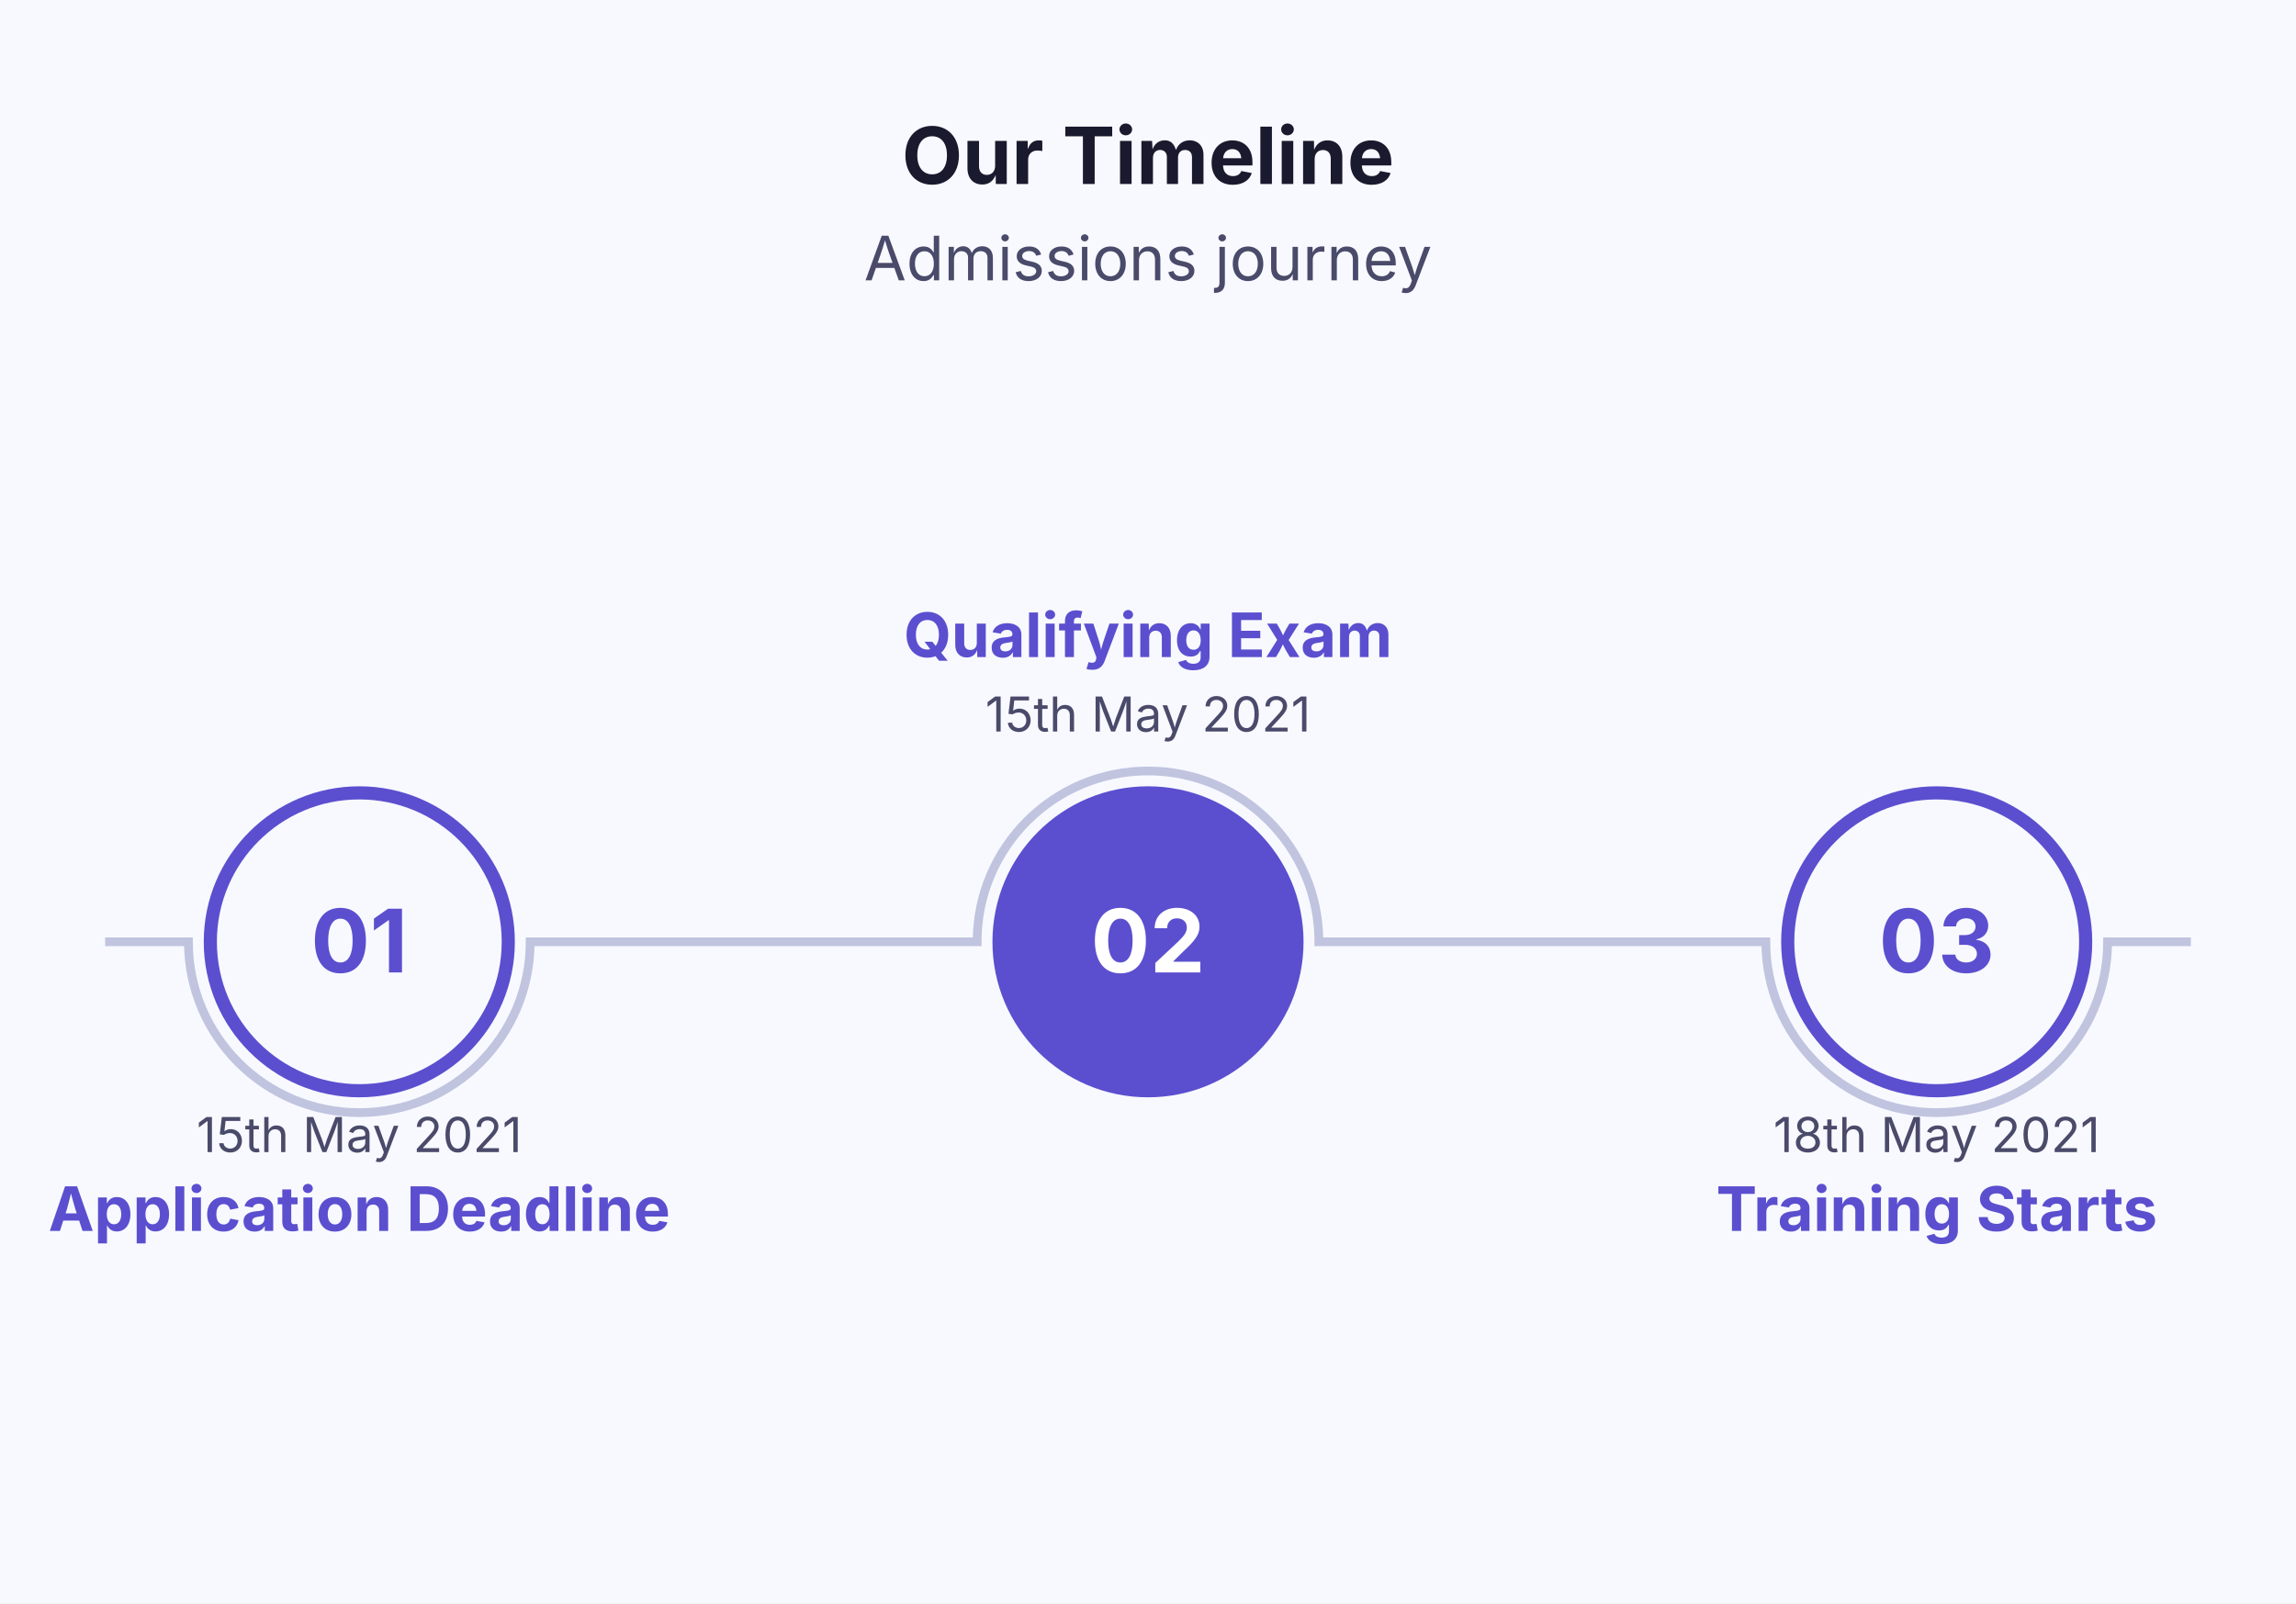
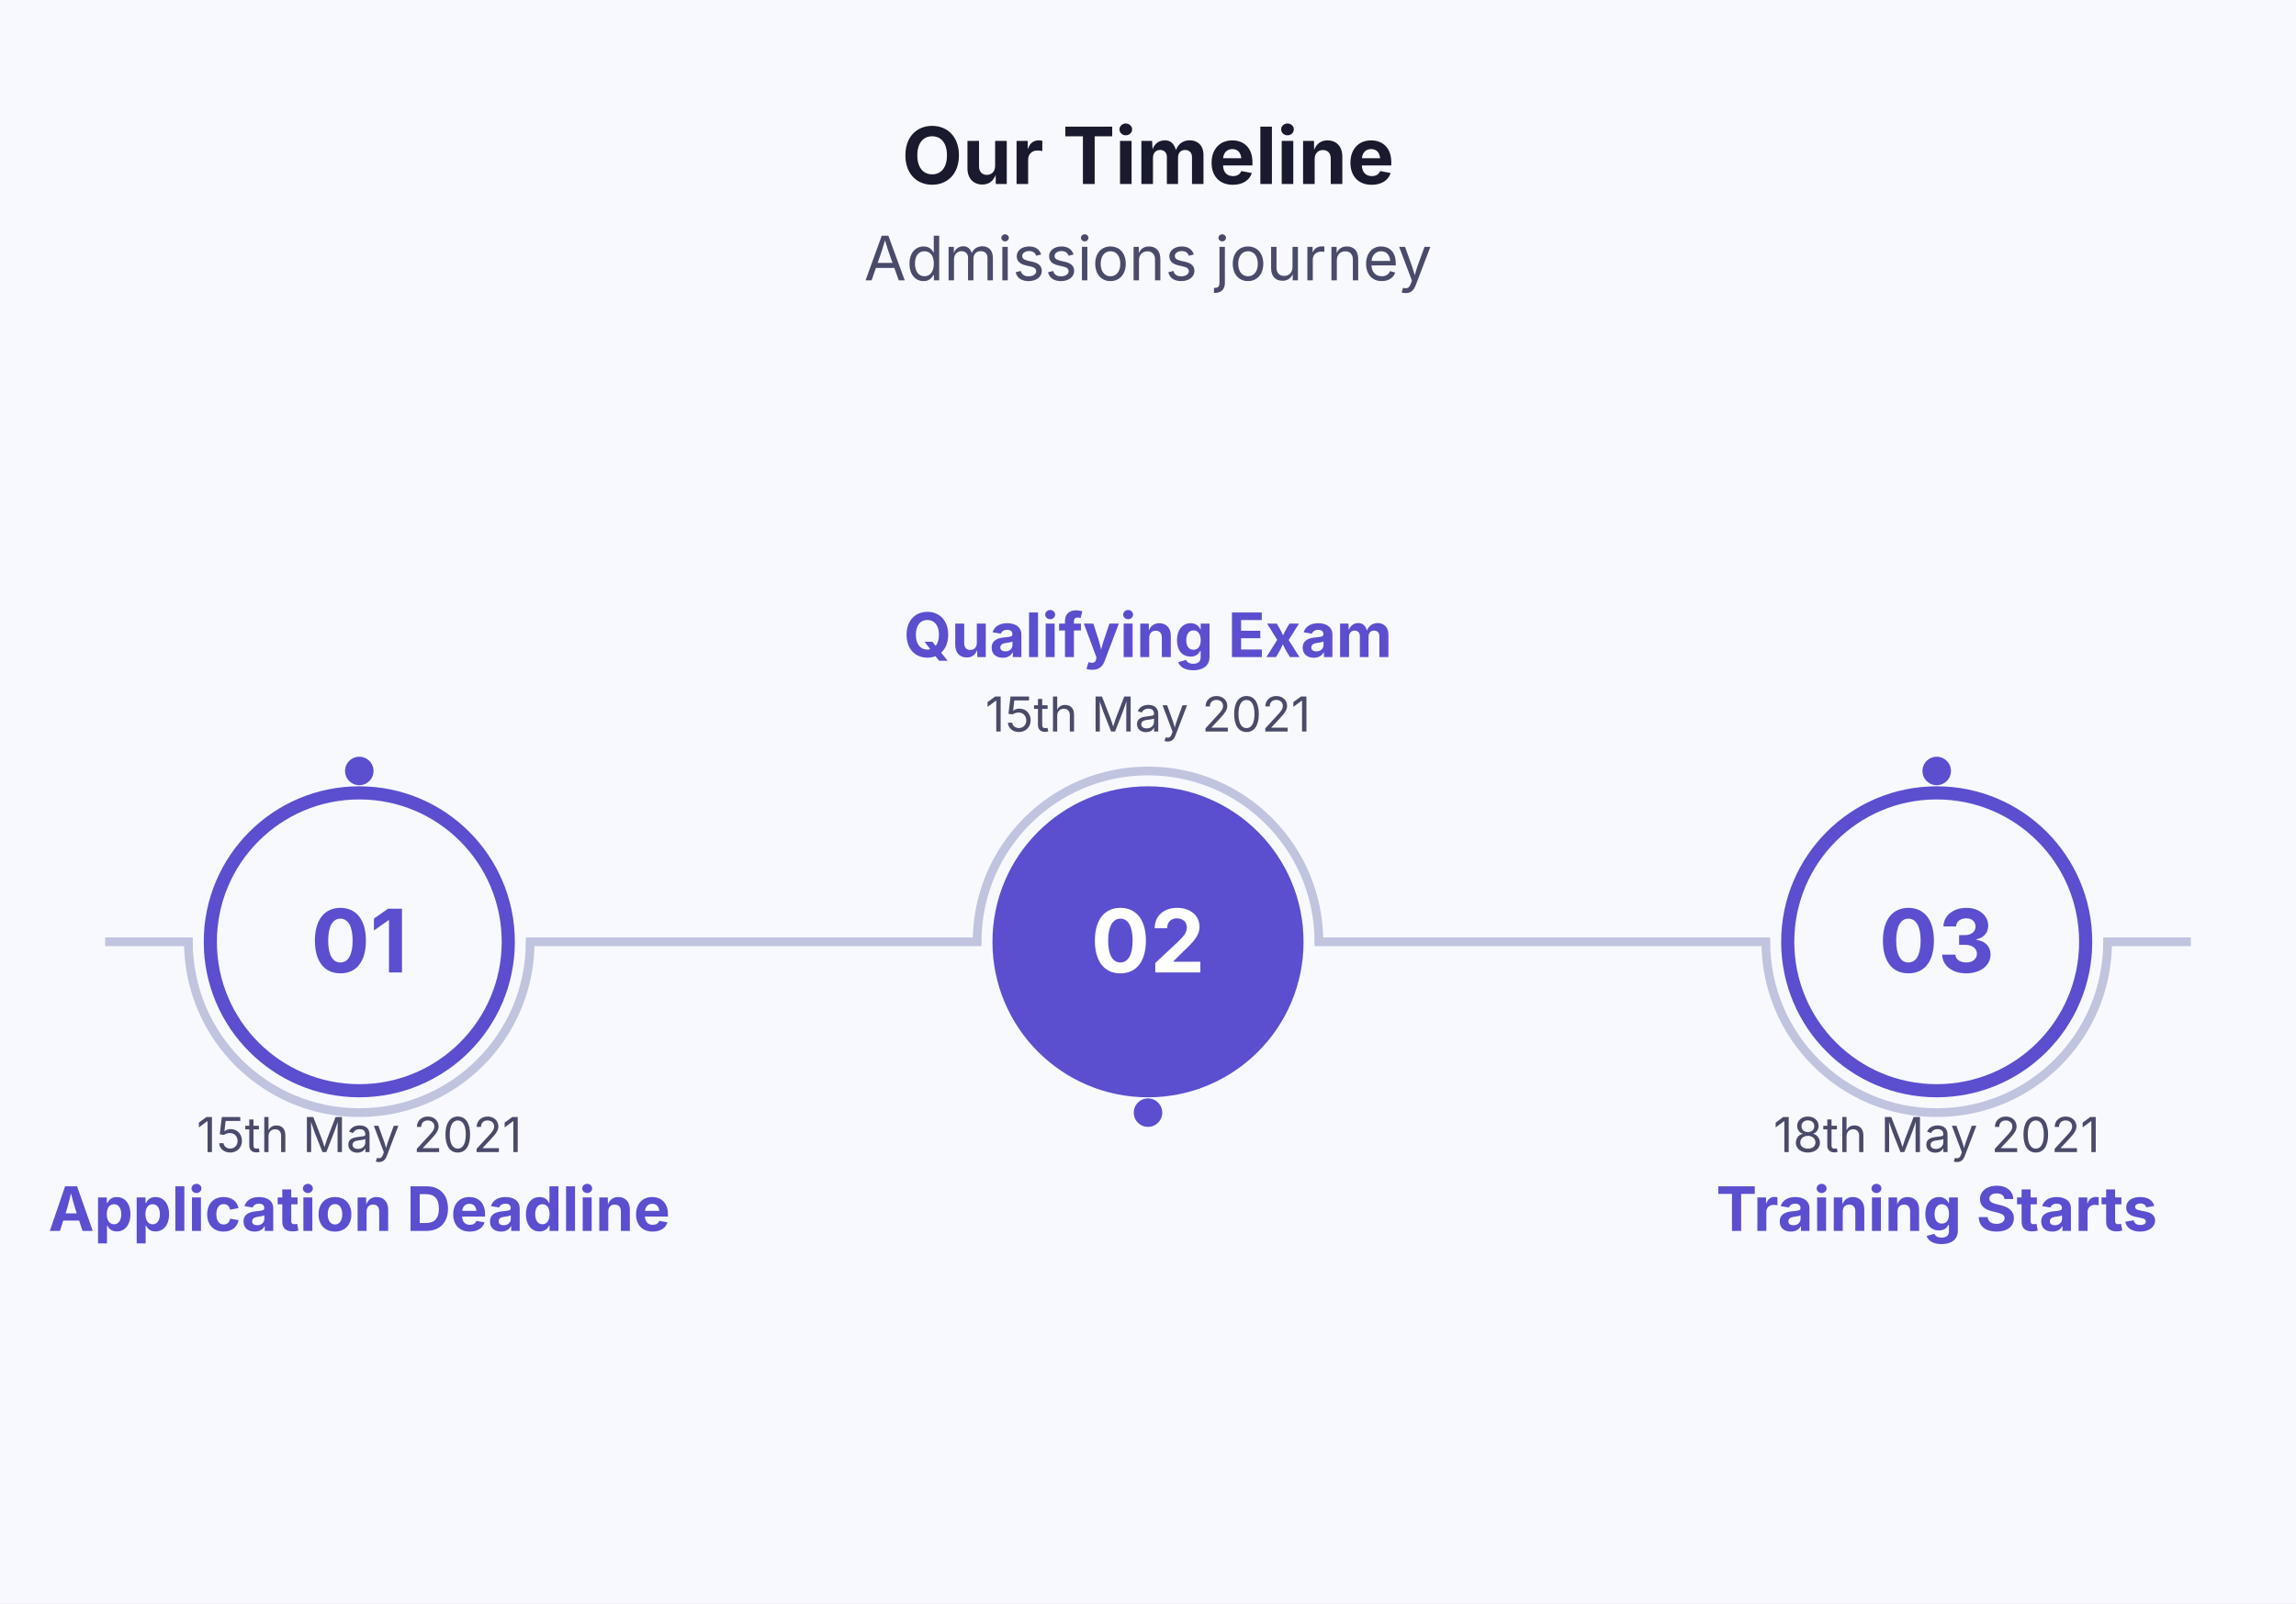
<svg xmlns="http://www.w3.org/2000/svg" viewBox="0 0 524 366" width="524" height="366">
  <rect width="100%" height="100%" fill="#F8F9FF" />
  <text x="262" y="42" font-size="18" font-family="Inter, system-ui, -apple-system, sans-serif" fill="#1A1A2E" text-anchor="middle" font-weight="bold">Our Timeline</text>
  <text x="262" y="64" font-size="14" font-family="Inter, system-ui, -apple-system, sans-serif" fill="#4A4A6A" text-anchor="middle">Admissions journey</text>
  <path d="M 24 215 L 43 215 A 39 39 0 0 0 121 215 L 223 215 A 39 39 0 0 1 301 215 L 403 215 A 39 39 0 0 0 481 215 L 500 215" stroke="#C0C4DF" stroke-width="2" fill="none" />
+   <circle cx="82" cy="176" r="4" fill="#5B4FCF" stroke="#F8F9FF" stroke-width="1.5" />
+   <circle cx="262" cy="254" r="4" fill="#5B4FCF" stroke="#F8F9FF" stroke-width="1.5" />
+   <circle cx="442" cy="176" r="4" fill="#5B4FCF" stroke="#F8F9FF" stroke-width="1.5" />
  <circle cx="82" cy="215" r="34" fill="#F8F9FF" stroke="#5B4FCF" stroke-width="3" />
  <text x="82" y="222" font-size="20" font-family="Inter, system-ui, -apple-system, sans-serif" fill="#5B4FCF" text-anchor="middle" font-weight="bold">01</text>
  <text x="82" y="263" font-size="11" font-family="Inter, system-ui, -apple-system, sans-serif" fill="#4A4A6A" text-anchor="middle">15th May 2021</text>
  <text x="82" y="281" font-size="14" font-family="Inter, system-ui, -apple-system, sans-serif" fill="#5B4FCF" text-anchor="middle" font-weight="bold">Application Deadline</text>
  <circle cx="262" cy="215" r="34" fill="#5B4FCF" stroke="#5B4FCF" stroke-width="3" />
  <text x="262" y="222" font-size="20" font-family="Inter, system-ui, -apple-system, sans-serif" fill="#FFFFFF" text-anchor="middle" font-weight="bold">02</text>
  <text x="262" y="167" font-size="11" font-family="Inter, system-ui, -apple-system, sans-serif" fill="#4A4A6A" text-anchor="middle">15th May 2021</text>
  <text x="262" y="150" font-size="14" font-family="Inter, system-ui, -apple-system, sans-serif" fill="#5B4FCF" text-anchor="middle" font-weight="bold">Qualifying Exam</text>
  <circle cx="442" cy="215" r="34" fill="#F8F9FF" stroke="#5B4FCF" stroke-width="3" />
  <text x="442" y="222" font-size="20" font-family="Inter, system-ui, -apple-system, sans-serif" fill="#5B4FCF" text-anchor="middle" font-weight="bold">03</text>
  <text x="442" y="263" font-size="11" font-family="Inter, system-ui, -apple-system, sans-serif" fill="#4A4A6A" text-anchor="middle">18th May 2021</text>
  <text x="442" y="281" font-size="14" font-family="Inter, system-ui, -apple-system, sans-serif" fill="#5B4FCF" text-anchor="middle" font-weight="bold">Training Starts</text>
</svg>
